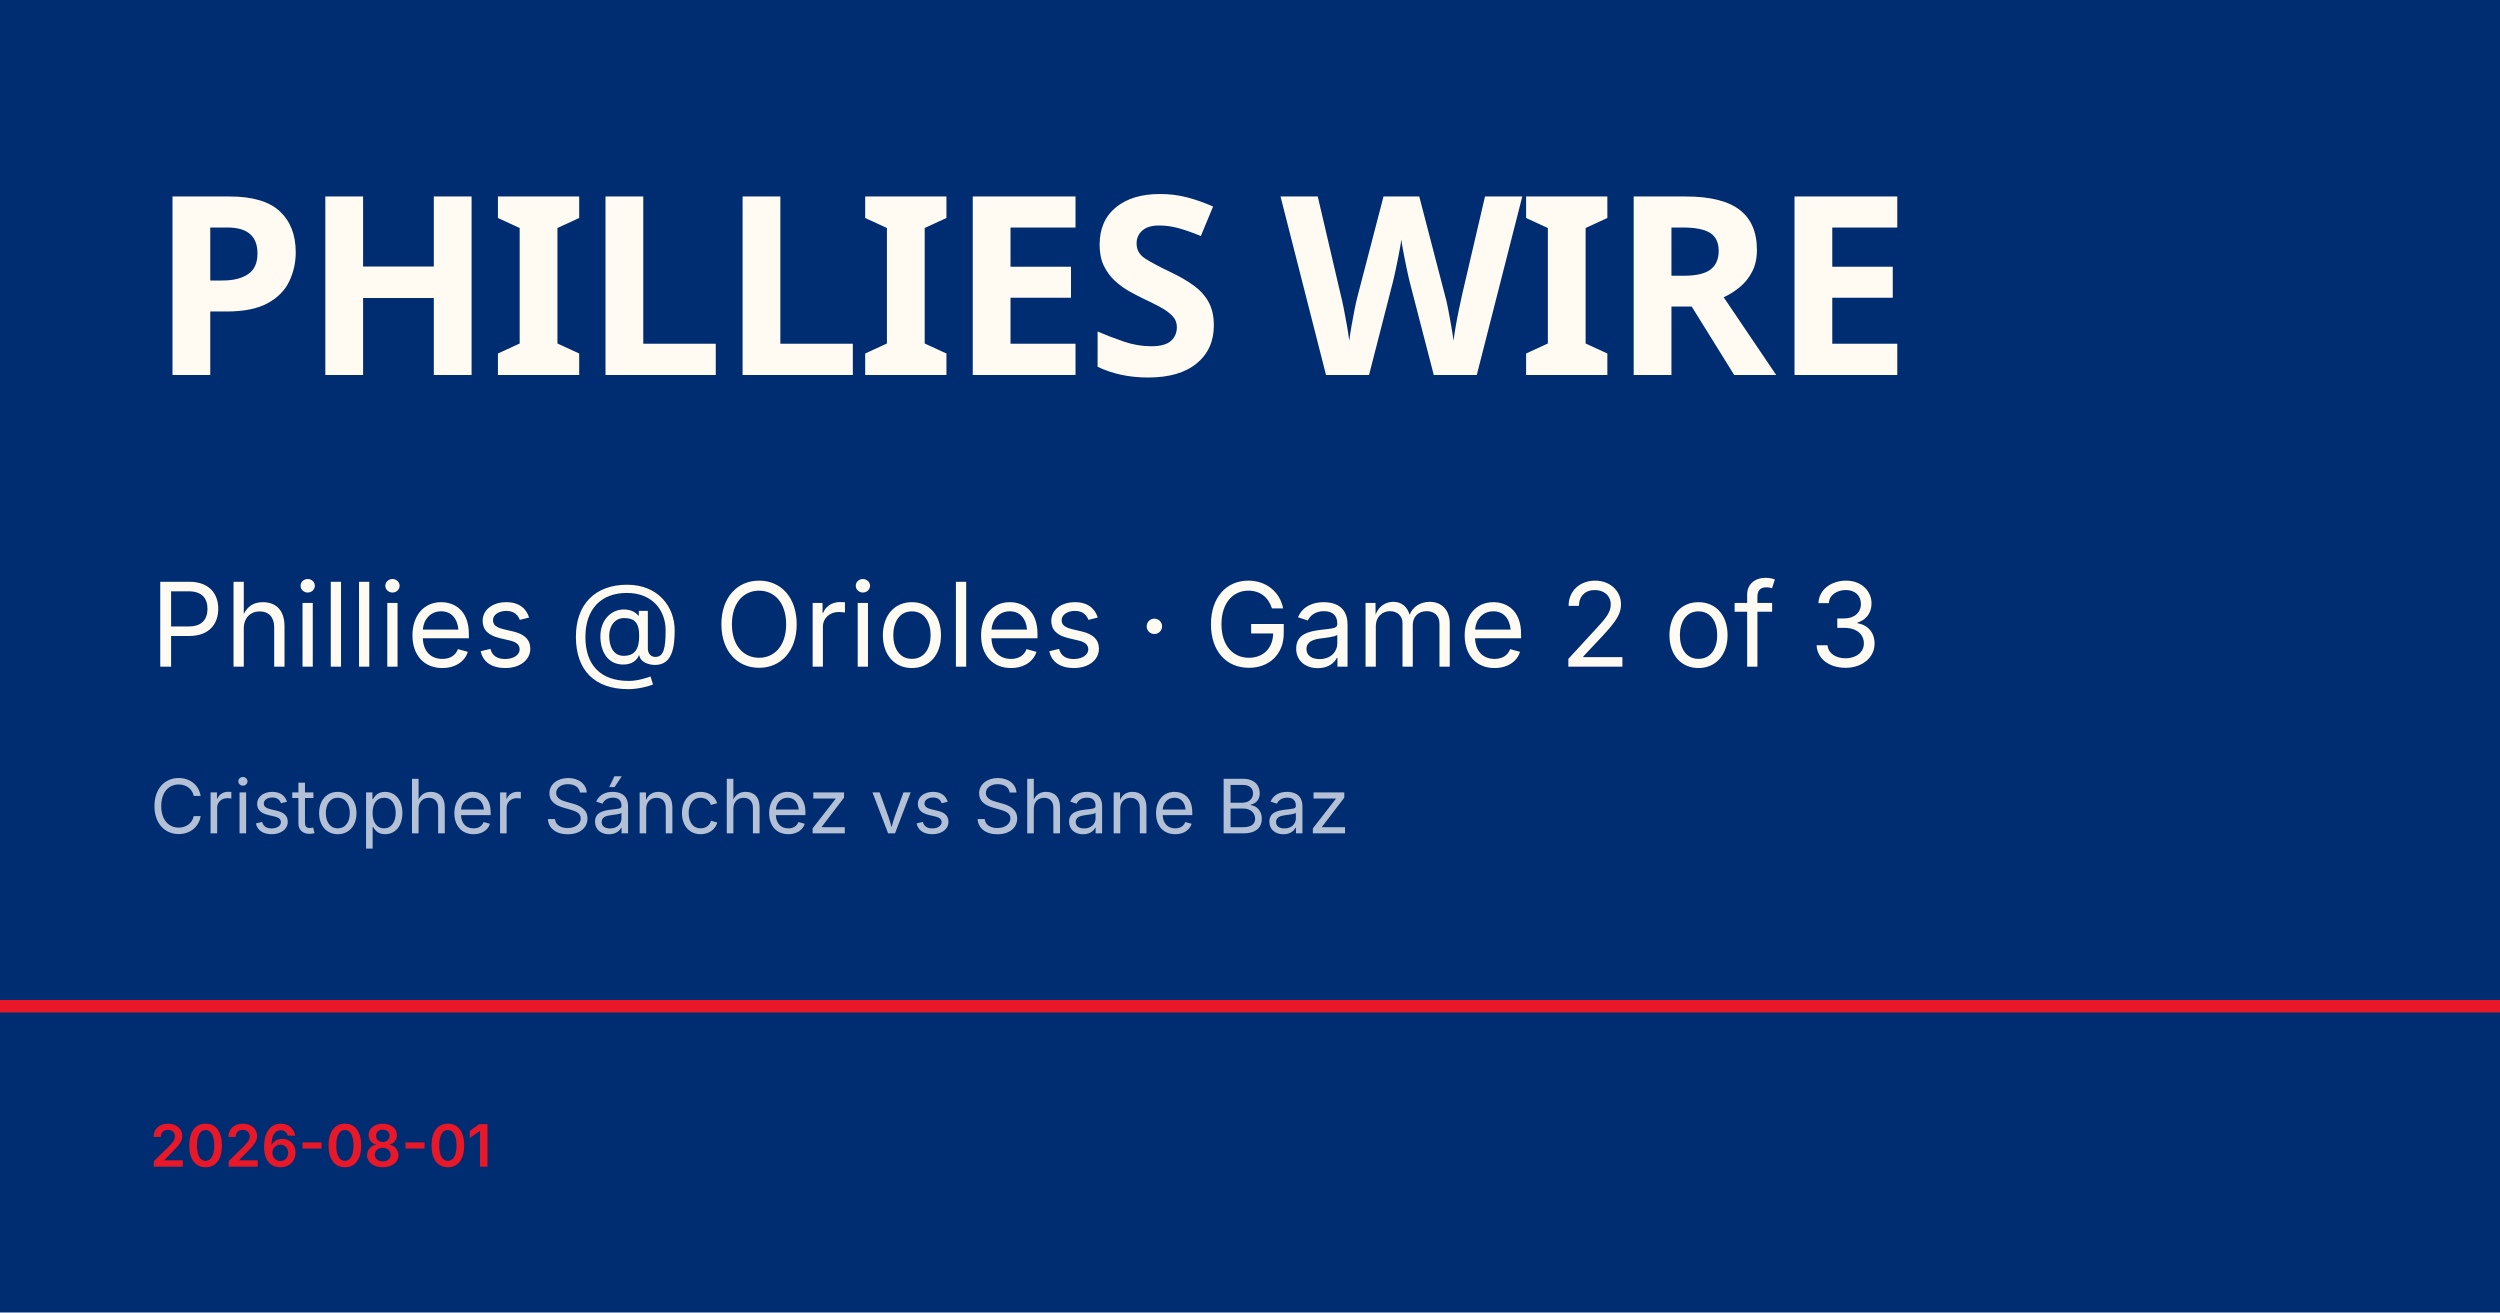
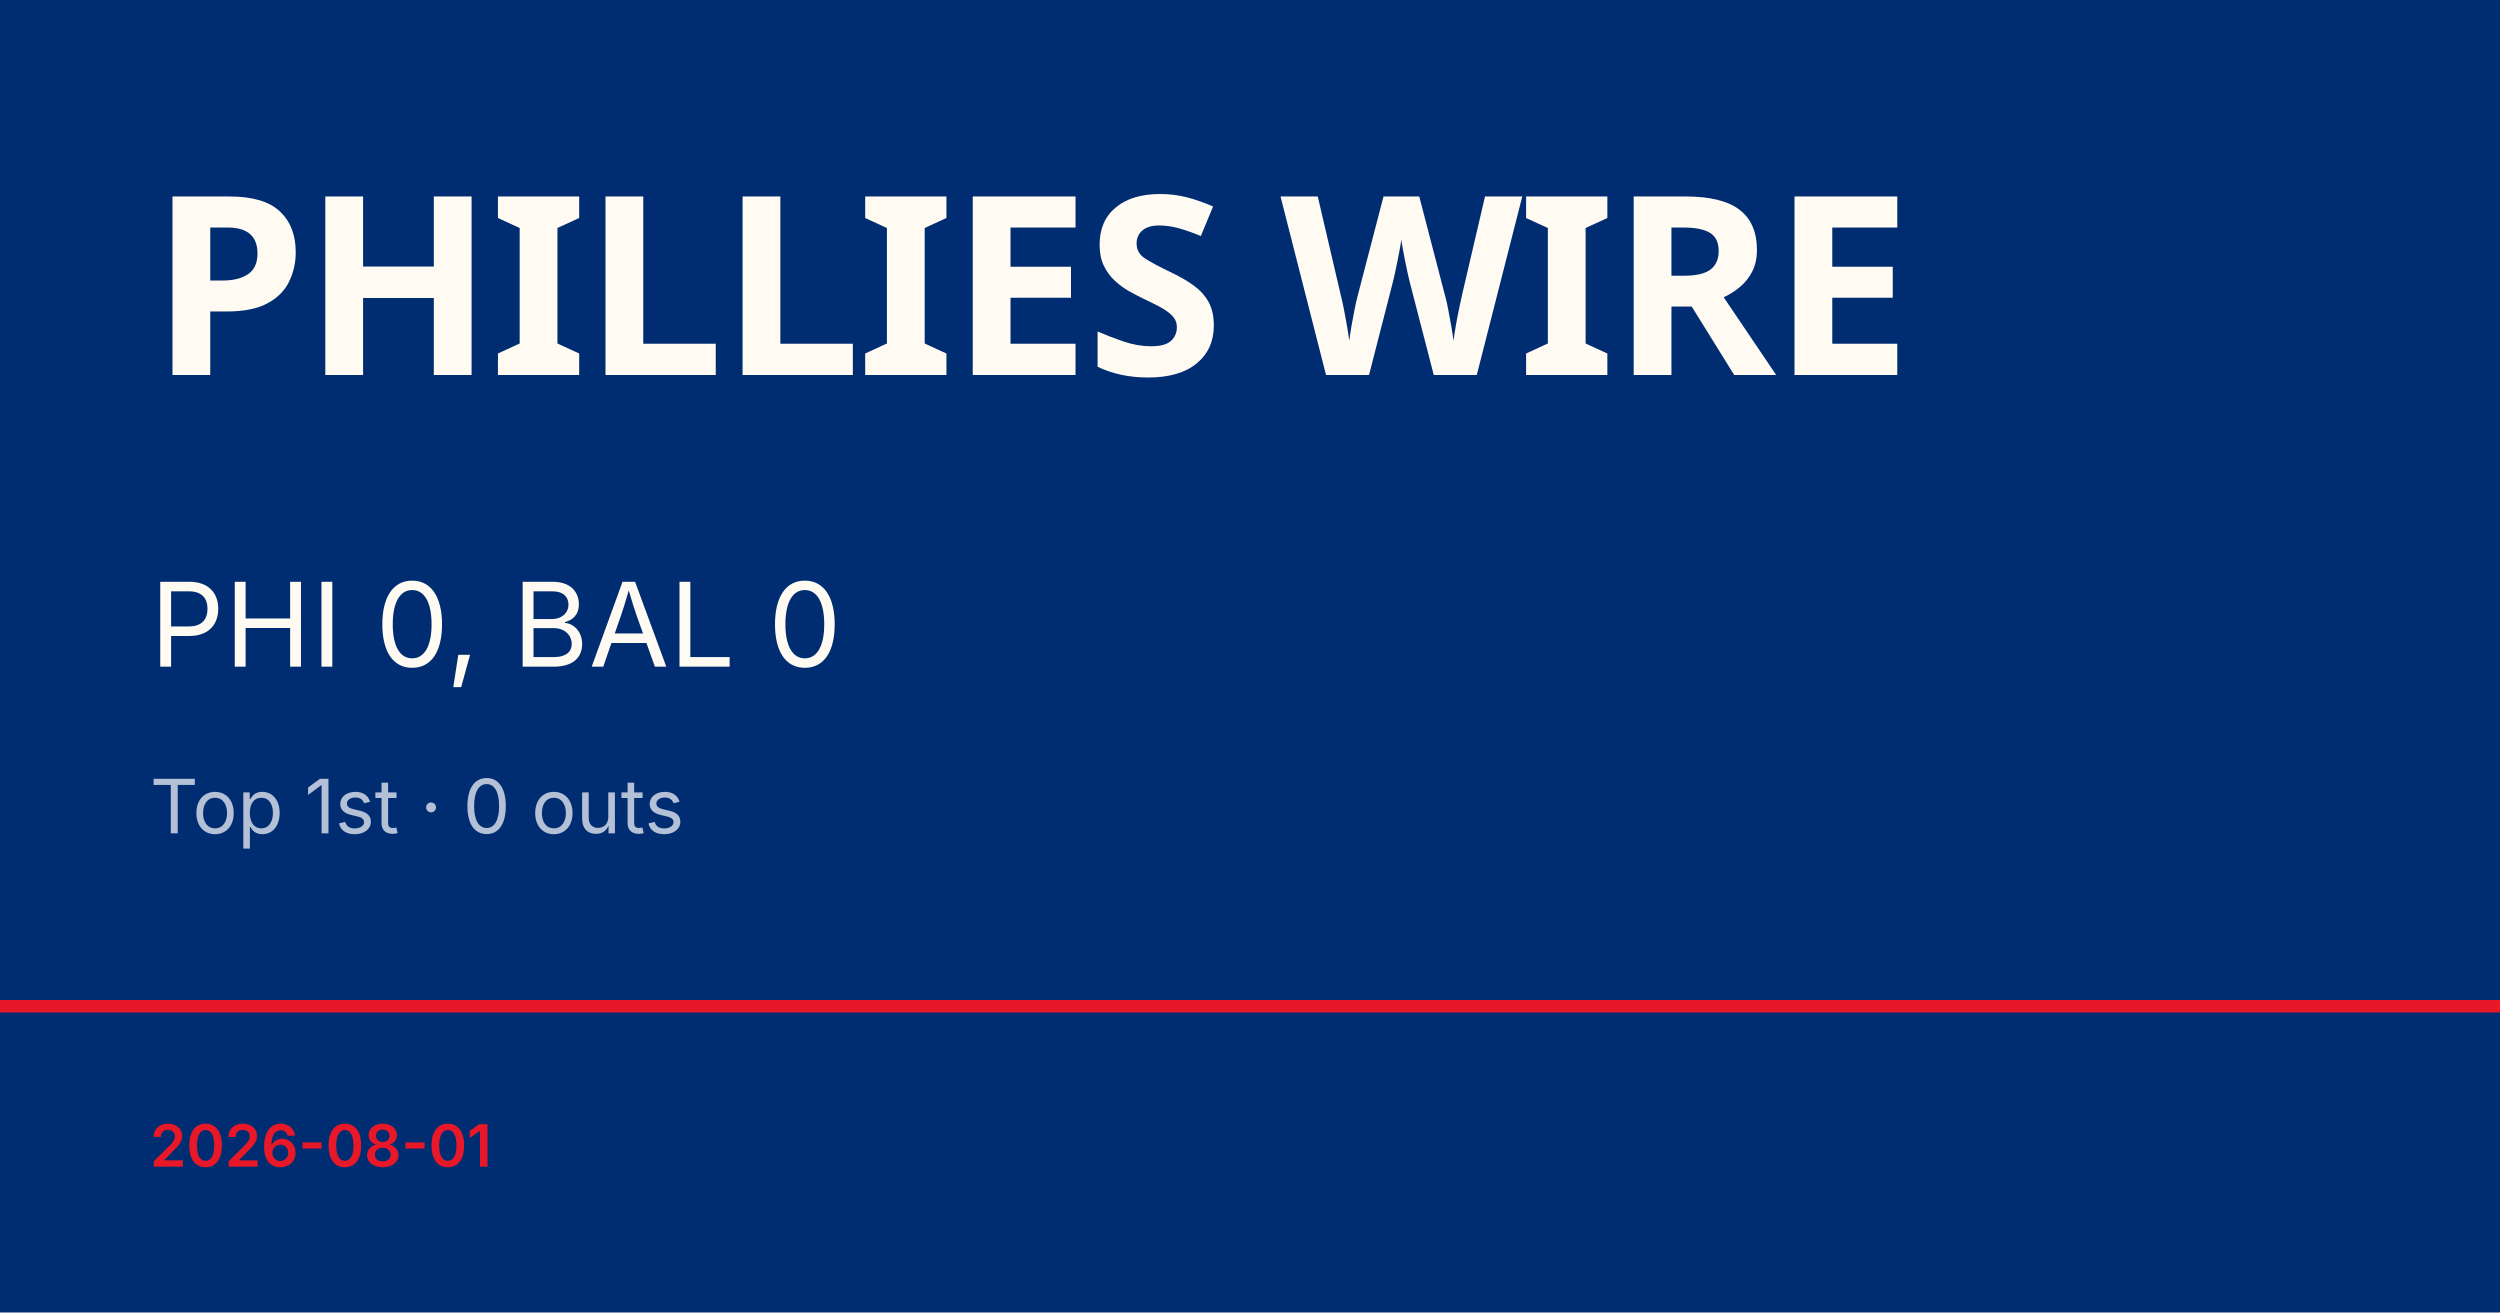
<svg xmlns="http://www.w3.org/2000/svg" viewBox="0 0 1200 630">
  <rect width="1200" height="630" fill="#002d72" />
  <rect y="480" width="1200" height="6" fill="#e81828" />
  <text x="72" y="180" font-family="Barlow Condensed, Impact, sans-serif" font-size="120" font-weight="900" fill="#fffbf3" letter-spacing="-2">PHILLIES WIRE</text>
-   <text x="72" y="320" font-family="Inter, Helvetica, sans-serif" font-size="56" fill="#fffbf3">Phillies @ Orioles · Game 2 of 3</text>
-   <text x="72" y="400" font-family="Inter, Helvetica, sans-serif" font-size="36" fill="rgba(255,255,255,0.7)">Cristopher Sánchez vs Shane Baz</text>
+   <text x="72" y="320" font-family="Inter, Helvetica, sans-serif" font-size="56" fill="#fffbf3">PHI 0, BAL 0</text>
+   <text x="72" y="400" font-family="Inter, Helvetica, sans-serif" font-size="36" fill="rgba(255,255,255,0.7)">Top 1st · 0 outs</text>
  <text x="72" y="560" font-family="Inter, Helvetica, sans-serif" font-size="28" fill="#e81828" font-weight="600">2026-08-01</text>
</svg>
